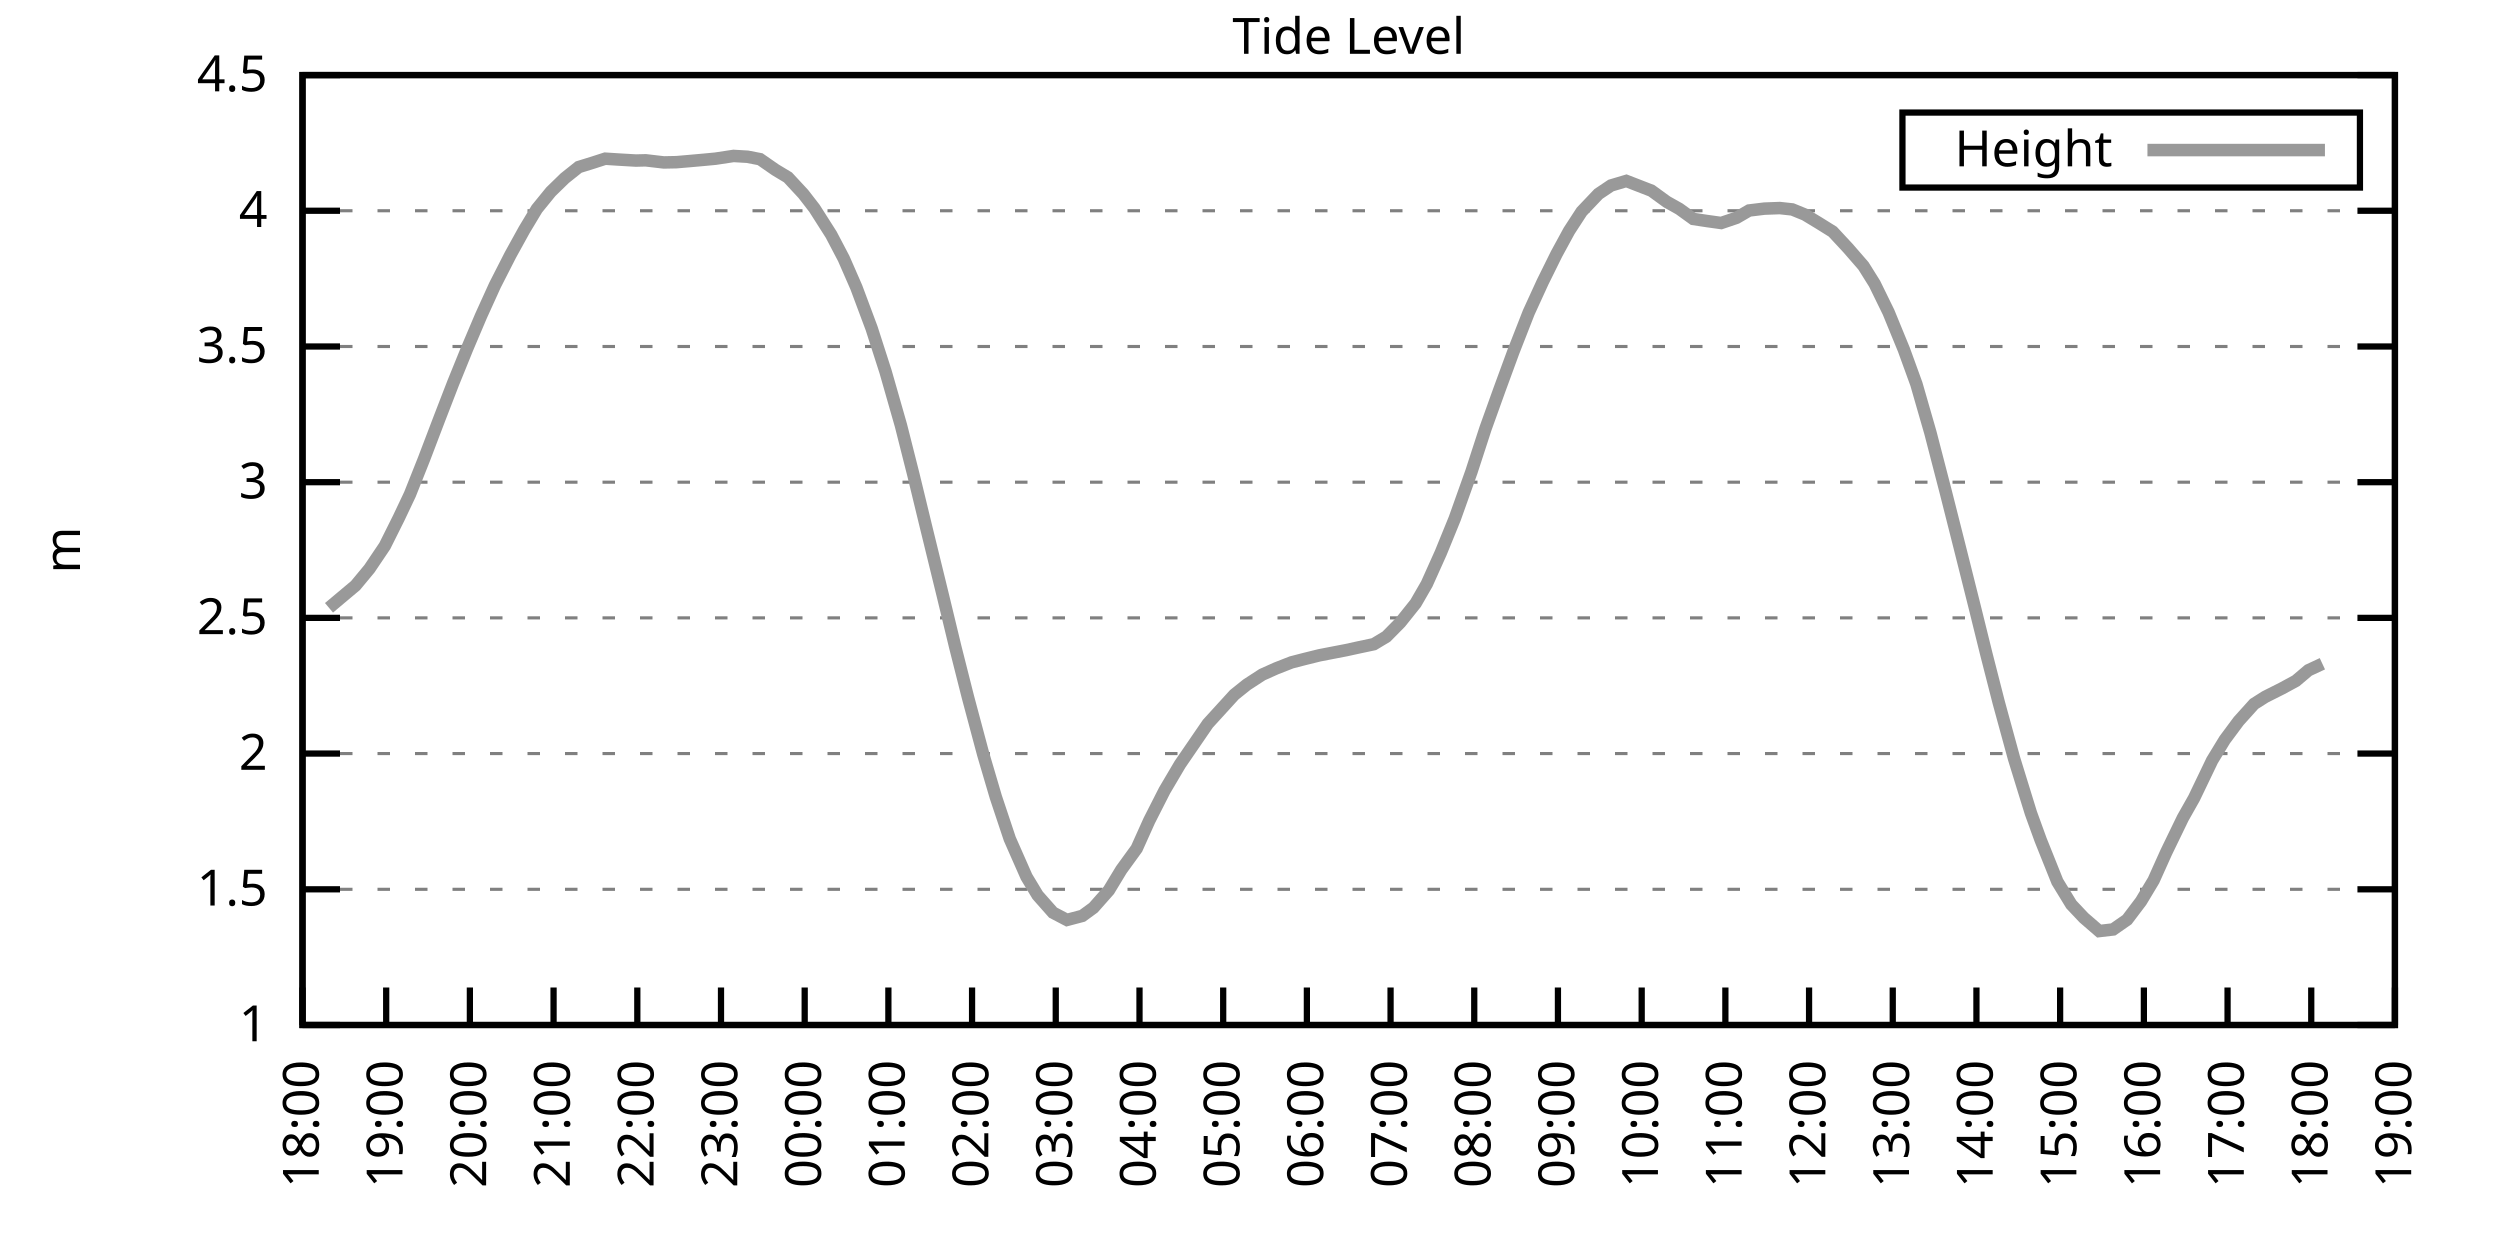
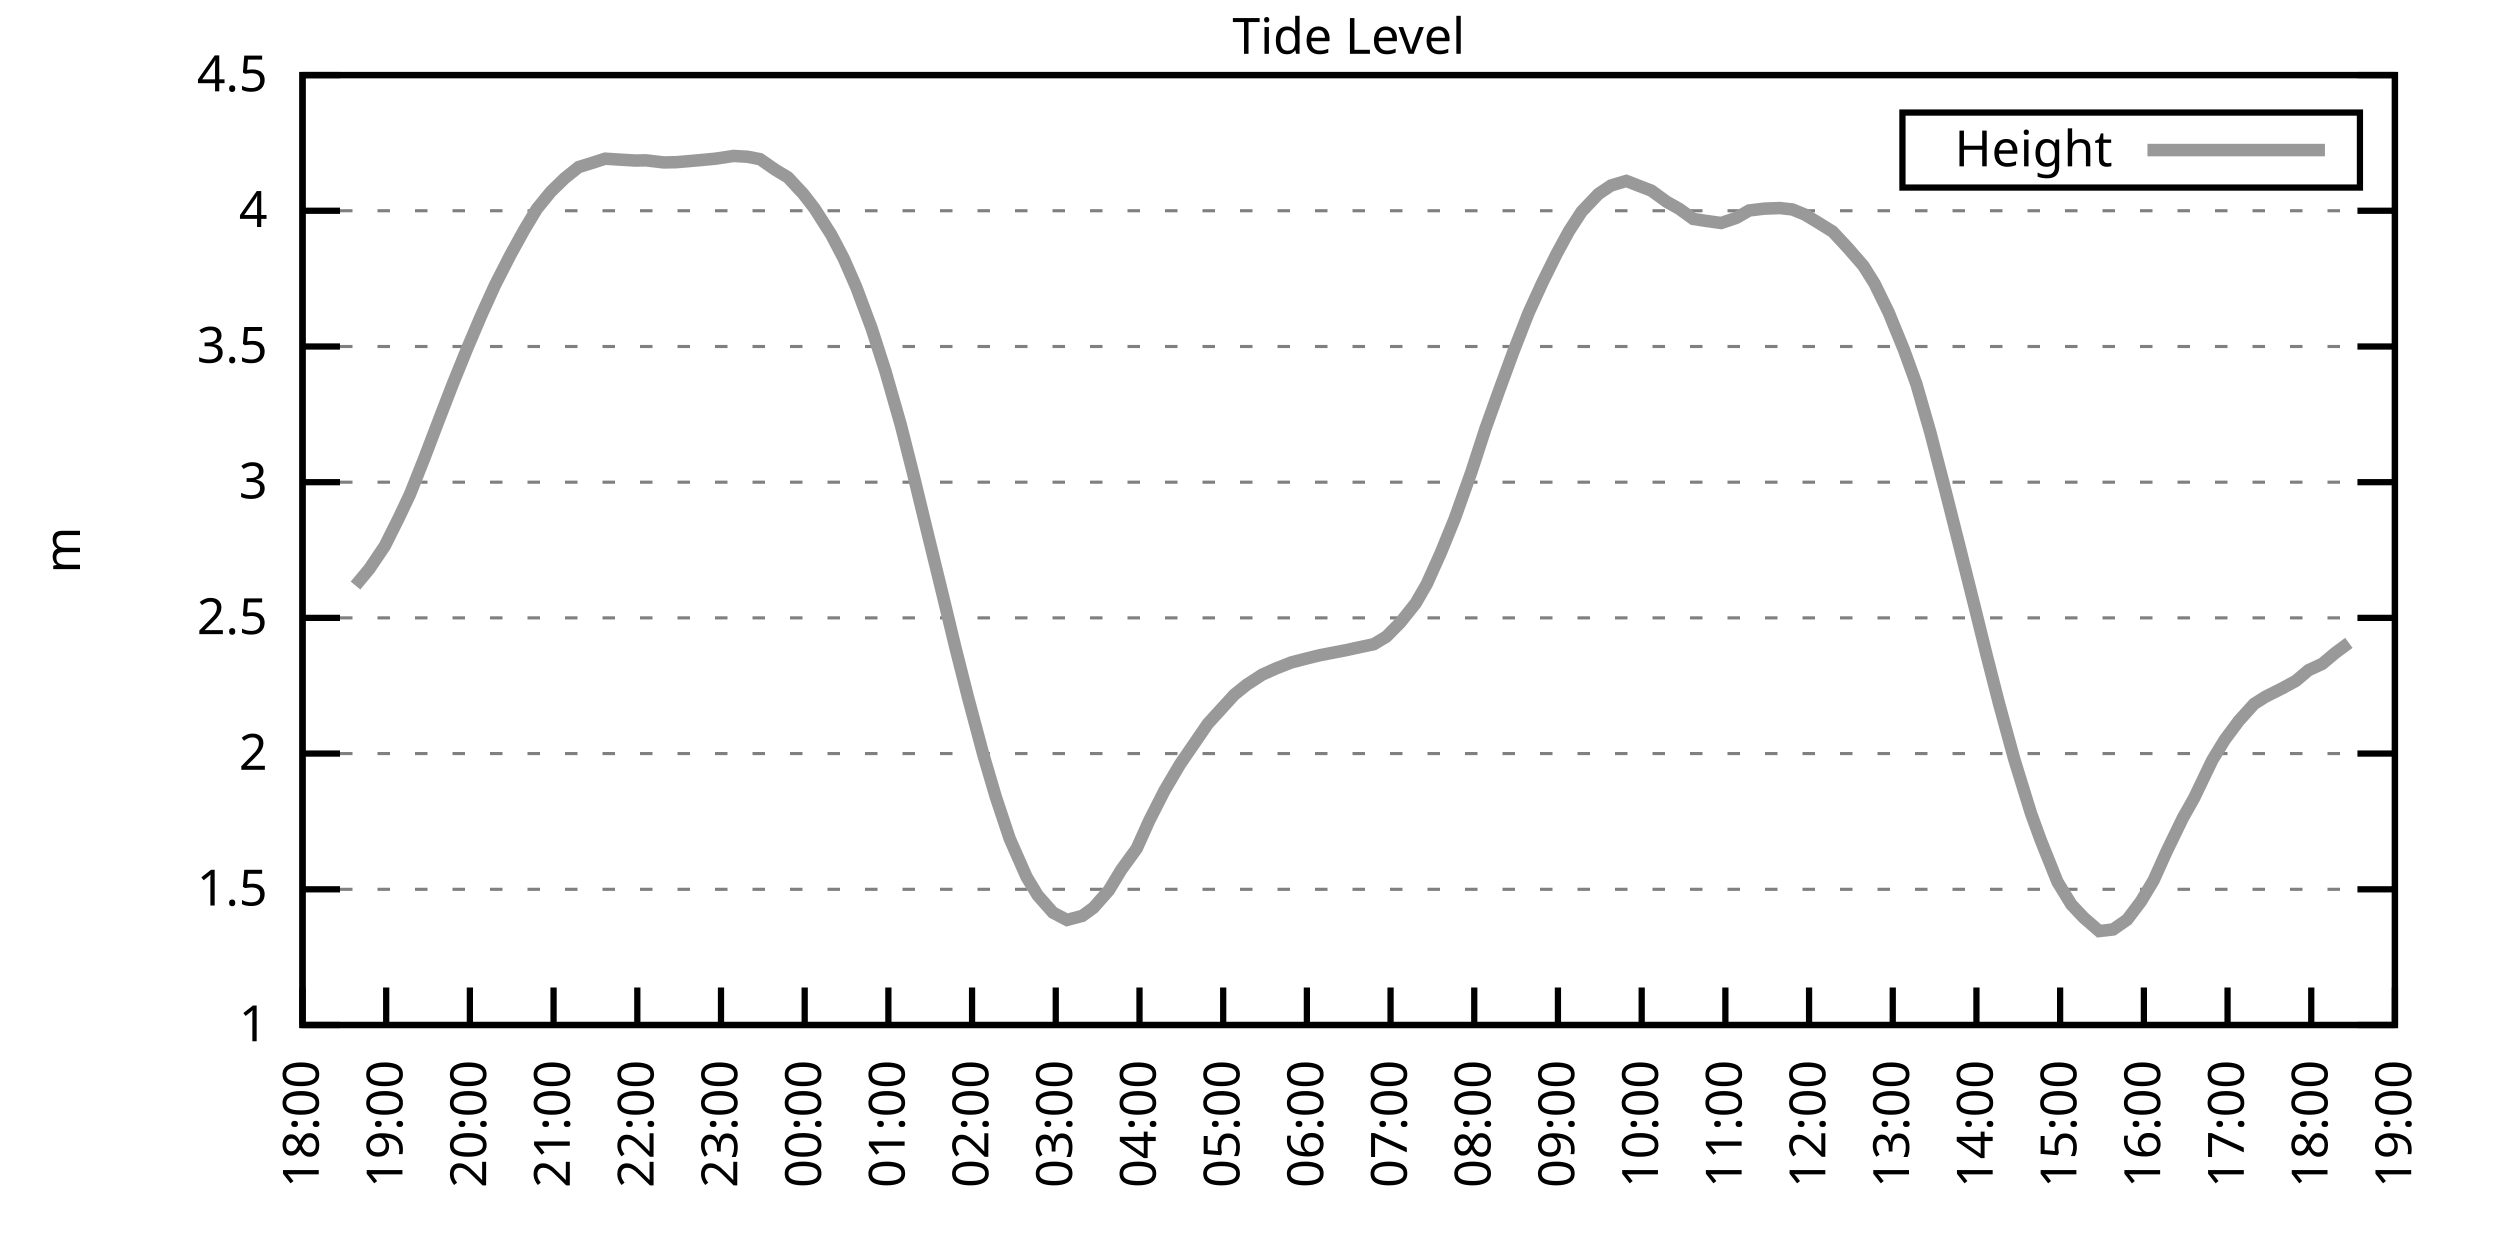
<svg xmlns="http://www.w3.org/2000/svg" xmlns:xlink="http://www.w3.org/1999/xlink" width="400" height="200" viewBox="0 0 400 200">
  <g id="gnuplot_canvas">
    <rect x="0" y="0" width="400" height="200" fill="none" />
    <defs>
      <circle id="gpDot" r="0.5" stroke-width="0.5" stroke="currentColor" />
      <path id="gpPt0" stroke-width="0.333" stroke="currentColor" d="M-1,0 h2 M0,-1 v2" />
      <path id="gpPt1" stroke-width="0.333" stroke="currentColor" d="M-1,-1 L1,1 M1,-1 L-1,1" />
      <path id="gpPt2" stroke-width="0.333" stroke="currentColor" d="M-1,0 L1,0 M0,-1 L0,1 M-1,-1 L1,1 M-1,1 L1,-1" />
      <rect id="gpPt3" stroke-width="0.333" stroke="currentColor" x="-1" y="-1" width="2" height="2" />
      <rect id="gpPt4" stroke-width="0.333" stroke="currentColor" fill="currentColor" x="-1" y="-1" width="2" height="2" />
      <circle id="gpPt5" stroke-width="0.333" stroke="currentColor" cx="0" cy="0" r="1" />
      <use xlink:href="#gpPt5" id="gpPt6" fill="currentColor" stroke="none" />
      <path id="gpPt7" stroke-width="0.333" stroke="currentColor" d="M0,-1.33 L-1.33,0.67 L1.33,0.67 z" />
      <use xlink:href="#gpPt7" id="gpPt8" fill="currentColor" stroke="none" />
      <use xlink:href="#gpPt7" id="gpPt9" stroke="currentColor" transform="rotate(180)" />
      <use xlink:href="#gpPt9" id="gpPt10" fill="currentColor" stroke="none" />
      <use xlink:href="#gpPt3" id="gpPt11" stroke="currentColor" transform="rotate(45)" />
      <use xlink:href="#gpPt11" id="gpPt12" fill="currentColor" stroke="none" />
      <path id="gpPt13" stroke-width="0.333" stroke="currentColor" d="M0,1.330 L1.265,0.411 L0.782,-1.067 L-0.782,-1.076 L-1.265,0.411 z" />
      <use xlink:href="#gpPt13" id="gpPt14" fill="currentColor" stroke="none" />
      <filter id="textbox" filterUnits="objectBoundingBox" x="0" y="0" height="1" width="1">
        <feFlood flood-color="white" flood-opacity="1" result="bgnd" />
        <feComposite in="SourceGraphic" in2="bgnd" operator="atop" />
      </filter>
      <filter id="greybox" filterUnits="objectBoundingBox" x="0" y="0" height="1" width="1">
        <feFlood flood-color="lightgrey" flood-opacity="1" result="grey" />
        <feComposite in="SourceGraphic" in2="grey" operator="atop" />
      </filter>
    </defs>
    <g fill="none" color="white" stroke="currentColor" stroke-width="1.00" stroke-linecap="butt" stroke-linejoin="miter">
</g>
    <g fill="none" color="black" stroke="currentColor" stroke-width="1.00" stroke-linecap="butt" stroke-linejoin="miter">
      <g stroke="none" shape-rendering="crispEdges">
        <polygon fill="rgb(255, 255, 255)" points="48.40,164.00 383.18,164.00 383.18,12.02 48.40,12.02 " />
      </g>
    </g>
    <g fill="none" color="black" stroke="currentColor" stroke-width="1.00" stroke-linecap="butt" stroke-linejoin="miter">
</g>
    <g fill="none" color="black" stroke="black" stroke-width="0.50" stroke-linecap="butt" stroke-linejoin="miter">
</g>
    <g fill="none" color="gray" stroke="currentColor" stroke-width="0.50" stroke-linecap="butt" stroke-linejoin="miter">
      <path stroke="gray" stroke-dasharray="2,4" class="gridline" d="M48.40,164.00 L383.19,164.00  " />
    </g>
    <g fill="none" color="gray" stroke="gray" stroke-width="1.00" stroke-linecap="butt" stroke-linejoin="miter">
</g>
    <g fill="none" color="black" stroke="currentColor" stroke-width="1.00" stroke-linecap="butt" stroke-linejoin="miter">
      <path stroke="black" d="M48.40,164.00 L54.40,164.00 M383.19,164.00 L377.19,164.00  " />
      <g transform="translate(42.80,166.60)" stroke="none" fill="black" font-family="Sans" font-size="8.00" text-anchor="end">
        <text>
          <tspan font-family="Sans"> 1</tspan>
        </text>
      </g>
    </g>
    <g fill="none" color="black" stroke="currentColor" stroke-width="1.00" stroke-linecap="butt" stroke-linejoin="miter">
</g>
    <g fill="none" color="black" stroke="black" stroke-width="0.50" stroke-linecap="butt" stroke-linejoin="miter">
</g>
    <g fill="none" color="gray" stroke="currentColor" stroke-width="0.50" stroke-linecap="butt" stroke-linejoin="miter">
      <path stroke="gray" stroke-dasharray="2,4" class="gridline" d="M48.40,142.29 L383.19,142.29  " />
    </g>
    <g fill="none" color="gray" stroke="gray" stroke-width="1.00" stroke-linecap="butt" stroke-linejoin="miter">
</g>
    <g fill="none" color="black" stroke="currentColor" stroke-width="1.00" stroke-linecap="butt" stroke-linejoin="miter">
      <path stroke="black" d="M48.40,142.29 L54.40,142.29 M383.19,142.29 L377.19,142.29  " />
      <g transform="translate(42.80,144.89)" stroke="none" fill="black" font-family="Sans" font-size="8.00" text-anchor="end">
        <text>
          <tspan font-family="Sans"> 1.5</tspan>
        </text>
      </g>
    </g>
    <g fill="none" color="black" stroke="currentColor" stroke-width="1.00" stroke-linecap="butt" stroke-linejoin="miter">
</g>
    <g fill="none" color="black" stroke="black" stroke-width="0.50" stroke-linecap="butt" stroke-linejoin="miter">
</g>
    <g fill="none" color="gray" stroke="currentColor" stroke-width="0.50" stroke-linecap="butt" stroke-linejoin="miter">
      <path stroke="gray" stroke-dasharray="2,4" class="gridline" d="M48.40,120.57 L383.19,120.57  " />
    </g>
    <g fill="none" color="gray" stroke="gray" stroke-width="1.00" stroke-linecap="butt" stroke-linejoin="miter">
</g>
    <g fill="none" color="black" stroke="currentColor" stroke-width="1.00" stroke-linecap="butt" stroke-linejoin="miter">
      <path stroke="black" d="M48.40,120.57 L54.40,120.57 M383.19,120.57 L377.19,120.57  " />
      <g transform="translate(42.80,123.17)" stroke="none" fill="black" font-family="Sans" font-size="8.00" text-anchor="end">
        <text>
          <tspan font-family="Sans"> 2</tspan>
        </text>
      </g>
    </g>
    <g fill="none" color="black" stroke="currentColor" stroke-width="1.00" stroke-linecap="butt" stroke-linejoin="miter">
</g>
    <g fill="none" color="black" stroke="black" stroke-width="0.50" stroke-linecap="butt" stroke-linejoin="miter">
</g>
    <g fill="none" color="gray" stroke="currentColor" stroke-width="0.50" stroke-linecap="butt" stroke-linejoin="miter">
      <path stroke="gray" stroke-dasharray="2,4" class="gridline" d="M48.40,98.86 L383.19,98.86  " />
    </g>
    <g fill="none" color="gray" stroke="gray" stroke-width="1.00" stroke-linecap="butt" stroke-linejoin="miter">
</g>
    <g fill="none" color="black" stroke="currentColor" stroke-width="1.00" stroke-linecap="butt" stroke-linejoin="miter">
      <path stroke="black" d="M48.40,98.86 L54.40,98.86 M383.19,98.86 L377.19,98.86  " />
      <g transform="translate(42.80,101.46)" stroke="none" fill="black" font-family="Sans" font-size="8.00" text-anchor="end">
        <text>
          <tspan font-family="Sans"> 2.5</tspan>
        </text>
      </g>
    </g>
    <g fill="none" color="black" stroke="currentColor" stroke-width="1.00" stroke-linecap="butt" stroke-linejoin="miter">
</g>
    <g fill="none" color="black" stroke="black" stroke-width="0.50" stroke-linecap="butt" stroke-linejoin="miter">
</g>
    <g fill="none" color="gray" stroke="currentColor" stroke-width="0.50" stroke-linecap="butt" stroke-linejoin="miter">
      <path stroke="gray" stroke-dasharray="2,4" class="gridline" d="M48.40,77.15 L383.19,77.15  " />
    </g>
    <g fill="none" color="gray" stroke="gray" stroke-width="1.00" stroke-linecap="butt" stroke-linejoin="miter">
</g>
    <g fill="none" color="black" stroke="currentColor" stroke-width="1.00" stroke-linecap="butt" stroke-linejoin="miter">
      <path stroke="black" d="M48.40,77.15 L54.40,77.15 M383.19,77.15 L377.19,77.15  " />
      <g transform="translate(42.80,79.75)" stroke="none" fill="black" font-family="Sans" font-size="8.00" text-anchor="end">
        <text>
          <tspan font-family="Sans"> 3</tspan>
        </text>
      </g>
    </g>
    <g fill="none" color="black" stroke="currentColor" stroke-width="1.00" stroke-linecap="butt" stroke-linejoin="miter">
</g>
    <g fill="none" color="black" stroke="black" stroke-width="0.50" stroke-linecap="butt" stroke-linejoin="miter">
</g>
    <g fill="none" color="gray" stroke="currentColor" stroke-width="0.50" stroke-linecap="butt" stroke-linejoin="miter">
      <path stroke="gray" stroke-dasharray="2,4" class="gridline" d="M48.40,55.44 L383.19,55.44  " />
    </g>
    <g fill="none" color="gray" stroke="gray" stroke-width="1.00" stroke-linecap="butt" stroke-linejoin="miter">
</g>
    <g fill="none" color="black" stroke="currentColor" stroke-width="1.00" stroke-linecap="butt" stroke-linejoin="miter">
      <path stroke="black" d="M48.40,55.44 L54.40,55.44 M383.19,55.44 L377.19,55.44  " />
      <g transform="translate(42.80,58.04)" stroke="none" fill="black" font-family="Sans" font-size="8.00" text-anchor="end">
        <text>
          <tspan font-family="Sans"> 3.5</tspan>
        </text>
      </g>
    </g>
    <g fill="none" color="black" stroke="currentColor" stroke-width="1.00" stroke-linecap="butt" stroke-linejoin="miter">
</g>
    <g fill="none" color="black" stroke="black" stroke-width="0.50" stroke-linecap="butt" stroke-linejoin="miter">
</g>
    <g fill="none" color="gray" stroke="currentColor" stroke-width="0.50" stroke-linecap="butt" stroke-linejoin="miter">
      <path stroke="gray" stroke-dasharray="2,4" class="gridline" d="M48.40,33.72 L383.19,33.72  " />
    </g>
    <g fill="none" color="gray" stroke="gray" stroke-width="1.00" stroke-linecap="butt" stroke-linejoin="miter">
</g>
    <g fill="none" color="black" stroke="currentColor" stroke-width="1.00" stroke-linecap="butt" stroke-linejoin="miter">
      <path stroke="black" d="M48.40,33.72 L54.40,33.72 M383.19,33.72 L377.19,33.72  " />
      <g transform="translate(42.80,36.32)" stroke="none" fill="black" font-family="Sans" font-size="8.00" text-anchor="end">
        <text>
          <tspan font-family="Sans"> 4</tspan>
        </text>
      </g>
    </g>
    <g fill="none" color="black" stroke="currentColor" stroke-width="1.00" stroke-linecap="butt" stroke-linejoin="miter">
</g>
    <g fill="none" color="black" stroke="black" stroke-width="0.50" stroke-linecap="butt" stroke-linejoin="miter">
</g>
    <g fill="none" color="gray" stroke="currentColor" stroke-width="0.50" stroke-linecap="butt" stroke-linejoin="miter">
      <path stroke="gray" stroke-dasharray="2,4" class="gridline" d="M48.40,12.01 L383.19,12.01  " />
    </g>
    <g fill="none" color="gray" stroke="gray" stroke-width="1.00" stroke-linecap="butt" stroke-linejoin="miter">
</g>
    <g fill="none" color="black" stroke="currentColor" stroke-width="1.00" stroke-linecap="butt" stroke-linejoin="miter">
      <path stroke="black" d="M48.40,12.01 L54.40,12.01 M383.19,12.01 L377.19,12.01  " />
      <g transform="translate(42.80,14.61)" stroke="none" fill="black" font-family="Sans" font-size="8.00" text-anchor="end">
        <text>
          <tspan font-family="Sans"> 4.5</tspan>
        </text>
      </g>
    </g>
    <g fill="none" color="black" stroke="currentColor" stroke-width="1.00" stroke-linecap="butt" stroke-linejoin="miter">
      <path stroke="black" d="M48.40,164.00 L48.40,158.00  " />
      <g transform="translate(51.00,169.60) rotate(270.00)" stroke="none" fill="black" font-family="Sans" font-size="8.00" text-anchor="end">
        <text>
          <tspan font-family="Sans">18:00</tspan>
        </text>
      </g>
    </g>
    <g fill="none" color="black" stroke="currentColor" stroke-width="1.00" stroke-linecap="butt" stroke-linejoin="miter">
      <path stroke="black" d="M61.79,164.00 L61.79,158.00  " />
      <g transform="translate(64.39,169.60) rotate(270.00)" stroke="none" fill="black" font-family="Sans" font-size="8.00" text-anchor="end">
        <text>
          <tspan font-family="Sans">19:00</tspan>
        </text>
      </g>
    </g>
    <g fill="none" color="black" stroke="currentColor" stroke-width="1.00" stroke-linecap="butt" stroke-linejoin="miter">
      <path stroke="black" d="M75.18,164.00 L75.18,158.00  " />
      <g transform="translate(77.78,169.60) rotate(270.00)" stroke="none" fill="black" font-family="Sans" font-size="8.00" text-anchor="end">
        <text>
          <tspan font-family="Sans">20:00</tspan>
        </text>
      </g>
    </g>
    <g fill="none" color="black" stroke="currentColor" stroke-width="1.00" stroke-linecap="butt" stroke-linejoin="miter">
      <path stroke="black" d="M88.57,164.00 L88.57,158.00  " />
      <g transform="translate(91.17,169.60) rotate(270.00)" stroke="none" fill="black" font-family="Sans" font-size="8.00" text-anchor="end">
        <text>
          <tspan font-family="Sans">21:00</tspan>
        </text>
      </g>
    </g>
    <g fill="none" color="black" stroke="currentColor" stroke-width="1.00" stroke-linecap="butt" stroke-linejoin="miter">
      <path stroke="black" d="M101.97,164.00 L101.97,158.00  " />
      <g transform="translate(104.57,169.60) rotate(270.00)" stroke="none" fill="black" font-family="Sans" font-size="8.00" text-anchor="end">
        <text>
          <tspan font-family="Sans">22:00</tspan>
        </text>
      </g>
    </g>
    <g fill="none" color="black" stroke="currentColor" stroke-width="1.00" stroke-linecap="butt" stroke-linejoin="miter">
      <path stroke="black" d="M115.36,164.00 L115.36,158.00  " />
      <g transform="translate(117.96,169.60) rotate(270.00)" stroke="none" fill="black" font-family="Sans" font-size="8.00" text-anchor="end">
        <text>
          <tspan font-family="Sans">23:00</tspan>
        </text>
      </g>
    </g>
    <g fill="none" color="black" stroke="currentColor" stroke-width="1.00" stroke-linecap="butt" stroke-linejoin="miter">
      <path stroke="black" d="M128.75,164.00 L128.75,158.00  " />
      <g transform="translate(131.35,169.60) rotate(270.00)" stroke="none" fill="black" font-family="Sans" font-size="8.00" text-anchor="end">
        <text>
          <tspan font-family="Sans">00:00</tspan>
        </text>
      </g>
    </g>
    <g fill="none" color="black" stroke="currentColor" stroke-width="1.00" stroke-linecap="butt" stroke-linejoin="miter">
      <path stroke="black" d="M142.14,164.00 L142.14,158.00  " />
      <g transform="translate(144.74,169.60) rotate(270.00)" stroke="none" fill="black" font-family="Sans" font-size="8.00" text-anchor="end">
        <text>
          <tspan font-family="Sans">01:00</tspan>
        </text>
      </g>
    </g>
    <g fill="none" color="black" stroke="currentColor" stroke-width="1.00" stroke-linecap="butt" stroke-linejoin="miter">
      <path stroke="black" d="M155.53,164.00 L155.53,158.00  " />
      <g transform="translate(158.13,169.60) rotate(270.00)" stroke="none" fill="black" font-family="Sans" font-size="8.00" text-anchor="end">
        <text>
          <tspan font-family="Sans">02:00</tspan>
        </text>
      </g>
    </g>
    <g fill="none" color="black" stroke="currentColor" stroke-width="1.00" stroke-linecap="butt" stroke-linejoin="miter">
      <path stroke="black" d="M168.92,164.00 L168.92,158.00  " />
      <g transform="translate(171.52,169.60) rotate(270.00)" stroke="none" fill="black" font-family="Sans" font-size="8.00" text-anchor="end">
        <text>
          <tspan font-family="Sans">03:00</tspan>
        </text>
      </g>
    </g>
    <g fill="none" color="black" stroke="currentColor" stroke-width="1.00" stroke-linecap="butt" stroke-linejoin="miter">
      <path stroke="black" d="M182.32,164.00 L182.32,158.00  " />
      <g transform="translate(184.92,169.60) rotate(270.00)" stroke="none" fill="black" font-family="Sans" font-size="8.00" text-anchor="end">
        <text>
          <tspan font-family="Sans">04:00</tspan>
        </text>
      </g>
    </g>
    <g fill="none" color="black" stroke="currentColor" stroke-width="1.00" stroke-linecap="butt" stroke-linejoin="miter">
      <path stroke="black" d="M195.71,164.00 L195.71,158.00  " />
      <g transform="translate(198.31,169.60) rotate(270.00)" stroke="none" fill="black" font-family="Sans" font-size="8.00" text-anchor="end">
        <text>
          <tspan font-family="Sans">05:00</tspan>
        </text>
      </g>
    </g>
    <g fill="none" color="black" stroke="currentColor" stroke-width="1.00" stroke-linecap="butt" stroke-linejoin="miter">
      <path stroke="black" d="M209.10,164.00 L209.10,158.00  " />
      <g transform="translate(211.70,169.60) rotate(270.00)" stroke="none" fill="black" font-family="Sans" font-size="8.00" text-anchor="end">
        <text>
          <tspan font-family="Sans">06:00</tspan>
        </text>
      </g>
    </g>
    <g fill="none" color="black" stroke="currentColor" stroke-width="1.00" stroke-linecap="butt" stroke-linejoin="miter">
      <path stroke="black" d="M222.49,164.00 L222.49,158.00  " />
      <g transform="translate(225.09,169.60) rotate(270.00)" stroke="none" fill="black" font-family="Sans" font-size="8.00" text-anchor="end">
        <text>
          <tspan font-family="Sans">07:00</tspan>
        </text>
      </g>
    </g>
    <g fill="none" color="black" stroke="currentColor" stroke-width="1.00" stroke-linecap="butt" stroke-linejoin="miter">
      <path stroke="black" d="M235.88,164.00 L235.88,158.00  " />
      <g transform="translate(238.48,169.60) rotate(270.00)" stroke="none" fill="black" font-family="Sans" font-size="8.00" text-anchor="end">
        <text>
          <tspan font-family="Sans">08:00</tspan>
        </text>
      </g>
    </g>
    <g fill="none" color="black" stroke="currentColor" stroke-width="1.00" stroke-linecap="butt" stroke-linejoin="miter">
      <path stroke="black" d="M249.27,164.00 L249.27,158.00  " />
      <g transform="translate(251.87,169.60) rotate(270.00)" stroke="none" fill="black" font-family="Sans" font-size="8.00" text-anchor="end">
        <text>
          <tspan font-family="Sans">09:00</tspan>
        </text>
      </g>
    </g>
    <g fill="none" color="black" stroke="currentColor" stroke-width="1.00" stroke-linecap="butt" stroke-linejoin="miter">
      <path stroke="black" d="M262.67,164.00 L262.67,158.00  " />
      <g transform="translate(265.27,169.60) rotate(270.00)" stroke="none" fill="black" font-family="Sans" font-size="8.00" text-anchor="end">
        <text>
          <tspan font-family="Sans">10:00</tspan>
        </text>
      </g>
    </g>
    <g fill="none" color="black" stroke="currentColor" stroke-width="1.00" stroke-linecap="butt" stroke-linejoin="miter">
      <path stroke="black" d="M276.06,164.00 L276.06,158.00  " />
      <g transform="translate(278.66,169.60) rotate(270.00)" stroke="none" fill="black" font-family="Sans" font-size="8.00" text-anchor="end">
        <text>
          <tspan font-family="Sans">11:00</tspan>
        </text>
      </g>
    </g>
    <g fill="none" color="black" stroke="currentColor" stroke-width="1.00" stroke-linecap="butt" stroke-linejoin="miter">
      <path stroke="black" d="M289.45,164.00 L289.45,158.00  " />
      <g transform="translate(292.05,169.60) rotate(270.00)" stroke="none" fill="black" font-family="Sans" font-size="8.00" text-anchor="end">
        <text>
          <tspan font-family="Sans">12:00</tspan>
        </text>
      </g>
    </g>
    <g fill="none" color="black" stroke="currentColor" stroke-width="1.00" stroke-linecap="butt" stroke-linejoin="miter">
      <path stroke="black" d="M302.84,164.00 L302.84,158.00  " />
      <g transform="translate(305.44,169.60) rotate(270.00)" stroke="none" fill="black" font-family="Sans" font-size="8.00" text-anchor="end">
        <text>
          <tspan font-family="Sans">13:00</tspan>
        </text>
      </g>
    </g>
    <g fill="none" color="black" stroke="currentColor" stroke-width="1.00" stroke-linecap="butt" stroke-linejoin="miter">
      <path stroke="black" d="M316.23,164.00 L316.23,158.00  " />
      <g transform="translate(318.83,169.60) rotate(270.00)" stroke="none" fill="black" font-family="Sans" font-size="8.00" text-anchor="end">
        <text>
          <tspan font-family="Sans">14:00</tspan>
        </text>
      </g>
    </g>
    <g fill="none" color="black" stroke="currentColor" stroke-width="1.00" stroke-linecap="butt" stroke-linejoin="miter">
      <path stroke="black" d="M329.62,164.00 L329.62,158.00  " />
      <g transform="translate(332.22,169.60) rotate(270.00)" stroke="none" fill="black" font-family="Sans" font-size="8.00" text-anchor="end">
        <text>
          <tspan font-family="Sans">15:00</tspan>
        </text>
      </g>
    </g>
    <g fill="none" color="black" stroke="currentColor" stroke-width="1.00" stroke-linecap="butt" stroke-linejoin="miter">
      <path stroke="black" d="M343.02,164.00 L343.02,158.00  " />
      <g transform="translate(345.62,169.60) rotate(270.00)" stroke="none" fill="black" font-family="Sans" font-size="8.00" text-anchor="end">
        <text>
          <tspan font-family="Sans">16:00</tspan>
        </text>
      </g>
    </g>
    <g fill="none" color="black" stroke="currentColor" stroke-width="1.00" stroke-linecap="butt" stroke-linejoin="miter">
      <path stroke="black" d="M356.41,164.00 L356.41,158.00  " />
      <g transform="translate(359.01,169.60) rotate(270.00)" stroke="none" fill="black" font-family="Sans" font-size="8.00" text-anchor="end">
        <text>
          <tspan font-family="Sans">17:00</tspan>
        </text>
      </g>
    </g>
    <g fill="none" color="black" stroke="currentColor" stroke-width="1.00" stroke-linecap="butt" stroke-linejoin="miter">
      <path stroke="black" d="M369.80,164.00 L369.80,158.00  " />
      <g transform="translate(372.40,169.60) rotate(270.00)" stroke="none" fill="black" font-family="Sans" font-size="8.00" text-anchor="end">
        <text>
          <tspan font-family="Sans">18:00</tspan>
        </text>
      </g>
    </g>
    <g fill="none" color="black" stroke="currentColor" stroke-width="1.00" stroke-linecap="butt" stroke-linejoin="miter">
      <path stroke="black" d="M383.19,164.00 L383.19,158.00  " />
      <g transform="translate(385.79,169.60) rotate(270.00)" stroke="none" fill="black" font-family="Sans" font-size="8.00" text-anchor="end">
        <text>
          <tspan font-family="Sans">19:00</tspan>
        </text>
      </g>
    </g>
    <g fill="none" color="black" stroke="currentColor" stroke-width="1.00" stroke-linecap="butt" stroke-linejoin="miter">
</g>
    <g fill="none" color="black" stroke="currentColor" stroke-width="1.00" stroke-linecap="butt" stroke-linejoin="miter">
      <path stroke="black" d="M48.40,12.01 L48.40,164.00 L383.19,164.00 L383.19,12.01 L48.40,12.01 Z  " />
    </g>
    <g fill="none" color="black" stroke="currentColor" stroke-width="1.00" stroke-linecap="butt" stroke-linejoin="miter">
</g>
    <g fill="none" color="black" stroke="currentColor" stroke-width="1.00" stroke-linecap="butt" stroke-linejoin="miter">
      <path stroke="black" d="M304.39,30.01 L304.39,18.01 L377.59,18.01 L377.59,30.01 L304.39,30.01 Z  " />
    </g>
    <g id="Tide_level_plot_1">
      <g fill="none" color="white" stroke="black" stroke-width="2.00" stroke-linecap="butt" stroke-linejoin="miter">
</g>
      <g fill="none" color="black" stroke="currentColor" stroke-width="2.00" stroke-linecap="butt" stroke-linejoin="miter">
        <g transform="translate(337.99,26.61)" stroke="none" fill="black" font-family="Sans" font-size="8.00" text-anchor="end">
          <text>
            <tspan font-family="Sans">Height</tspan>
          </text>
        </g>
      </g>
      <g fill="none" color="black" stroke="currentColor" stroke-width="2.00" stroke-linecap="butt" stroke-linejoin="miter">
-         <path stroke="rgb(153, 153, 153)" d="M343.59,24.01 L371.99,24.01 M52.64,97.25 L54.65,95.56 L56.88,93.69 L59.11,91.00 L61.57,87.35 L63.80,82.88   L65.59,79.10 L67.82,73.50 L70.27,67.07 L72.50,61.30 L74.74,55.78 L76.97,50.53 L79.20,45.62 L81.66,40.80   L83.89,36.76 L85.90,33.42 L88.13,30.68 L90.36,28.51 L92.59,26.73 L94.82,26.04 L96.83,25.39 L98.84,25.52   L101.74,25.69 L103.31,25.65 L106.21,25.99 L108.22,25.95 L110.22,25.78 L112.68,25.56 L114.47,25.39 L117.37,24.95   L119.60,25.08 L121.61,25.47 L124.06,27.17 L126.07,28.38 L128.53,31.03 L130.31,33.33 L132.99,37.54 L135.00,41.37   L137.01,45.97 L139.46,52.53 L141.69,59.47 L144.15,68.07 L146.16,76.02 L148.17,84.31 L150.85,95.26 L152.85,103.55   L154.86,111.50 L157.32,120.70 L159.33,127.52 L161.56,134.21 L164.24,140.29 L166.02,143.24 L168.48,146.02 L170.71,147.19   L173.17,146.54 L174.95,145.24 L177.41,142.46 L179.41,139.16 L181.87,135.77 L183.88,131.30 L186.33,126.48 L188.79,122.31   L193.25,115.80 L197.49,111.15 L199.50,109.54 L201.96,107.94 L204.19,106.94 L206.64,105.98 L208.65,105.46 L211.11,104.85   L213.12,104.46 L215.35,104.03 L217.36,103.59 L219.81,103.07 L221.82,101.86 L224.05,99.60 L226.51,96.52 L228.29,93.43   L230.53,88.44 L232.76,82.97 L235.44,75.45 L237.67,68.59 L239.90,62.38 L242.13,56.30 L244.59,50.01 L246.82,45.14   L249.05,40.63 L251.06,36.94 L253.07,33.85 L255.75,31.03 L257.76,29.68 L260.21,28.95 L264.23,30.51 L266.68,32.29   L268.69,33.42 L270.92,35.03 L273.16,35.37 L275.39,35.68 L277.84,34.85 L279.85,33.68 L282.31,33.38 L284.76,33.29   L286.77,33.51 L288.78,34.33 L291.01,35.68 L293.24,37.07 L295.70,39.72 L298.15,42.54 L299.94,45.40 L302.17,49.96   L304.63,55.96 L306.63,61.47 L308.87,69.25 L311.32,78.71 L313.55,87.53 L316.01,97.34 L317.79,104.55 L319.80,112.41   L322.26,121.40 L324.94,130.08 L326.50,134.38 L329.18,141.07 L331.41,144.72 L333.42,146.85 L335.87,148.97 L338.10,148.71   L340.34,147.15 L342.57,144.20 L344.58,140.85 L346.59,136.38 L349.26,130.87 L351.05,127.70 L353.95,121.66 L355.96,118.36   L358.19,115.36 L360.65,112.63 L362.43,111.50 L365.11,110.15 L367.34,108.94 L369.35,107.24 L371.58,106.20  " />
+         <path stroke="rgb(153, 153, 153)" d="M343.59,24.01 L371.99,24.01 M56.88,93.69 L59.11,91.00 L61.57,87.35 L63.80,82.88 L65.59,79.10 L67.82,73.50   L70.27,67.07 L72.50,61.30 L74.74,55.78 L76.97,50.53 L79.20,45.62 L81.66,40.80 L83.89,36.76 L85.90,33.42   L88.13,30.68 L90.36,28.51 L92.59,26.73 L94.82,26.04 L96.83,25.39 L98.84,25.52 L101.74,25.69 L103.31,25.65   L106.21,25.99 L108.22,25.95 L110.22,25.78 L112.68,25.56 L114.47,25.39 L117.37,24.95 L119.60,25.08 L121.61,25.47   L124.06,27.17 L126.07,28.38 L128.53,31.03 L130.31,33.33 L132.99,37.54 L135.00,41.37 L137.01,45.97 L139.46,52.53   L141.69,59.47 L144.15,68.07 L146.16,76.02 L148.17,84.31 L150.85,95.26 L152.85,103.55 L154.86,111.50 L157.32,120.70   L159.33,127.52 L161.56,134.21 L164.24,140.29 L166.02,143.24 L168.48,146.02 L170.71,147.19 L173.17,146.54 L174.95,145.24   L177.41,142.46 L179.41,139.16 L181.87,135.77 L183.88,131.30 L186.33,126.48 L188.79,122.31 L193.25,115.80 L197.49,111.15   L199.50,109.54 L201.96,107.94 L204.19,106.94 L206.64,105.98 L208.65,105.46 L211.11,104.85 L213.12,104.46 L215.35,104.03   L217.36,103.59 L219.81,103.07 L221.82,101.86 L224.05,99.60 L226.51,96.52 L228.29,93.43 L230.53,88.44 L232.76,82.97   L235.44,75.45 L237.67,68.59 L239.90,62.38 L242.13,56.30 L244.59,50.01 L246.82,45.14 L249.05,40.63 L251.06,36.94   L253.07,33.85 L255.75,31.03 L257.76,29.68 L260.21,28.95 L264.23,30.51 L266.68,32.29 L268.69,33.42 L270.92,35.03   L273.16,35.37 L275.39,35.68 L277.84,34.85 L279.85,33.68 L282.31,33.38 L284.76,33.29 L286.77,33.51 L288.78,34.33   L291.01,35.68 L293.24,37.07 L295.70,39.72 L298.15,42.54 L299.94,45.40 L302.17,49.96 L304.63,55.96 L306.63,61.47   L308.87,69.25 L311.32,78.71 L313.55,87.53 L316.01,97.34 L317.79,104.55 L319.80,112.41 L322.26,121.40 L324.94,130.08   L326.50,134.38 L329.18,141.07 L331.41,144.72 L333.42,146.85 L335.87,148.97 L338.10,148.71 L340.34,147.15 L342.57,144.20   L344.58,140.85 L346.59,136.38 L349.26,130.87 L351.05,127.70 L353.95,121.66 L355.96,118.36 L358.19,115.36 L360.65,112.63   L362.43,111.50 L365.11,110.15 L367.34,108.94 L369.35,107.24 L371.58,106.20 L373.59,104.51 L375.82,102.86  " />
      </g>
    </g>
    <g fill="none" color="black" stroke="currentColor" stroke-width="2.00" stroke-linecap="butt" stroke-linejoin="miter">
</g>
    <g fill="none" color="black" stroke="black" stroke-width="1.00" stroke-linecap="butt" stroke-linejoin="miter">
</g>
    <g fill="none" color="black" stroke="currentColor" stroke-width="1.00" stroke-linecap="butt" stroke-linejoin="miter">
      <path stroke="black" d="M48.40,12.01 L48.40,164.00 L383.19,164.00 L383.19,12.01 L48.40,12.01 Z  " />
      <g transform="translate(12.80,88.01) rotate(270.00)" stroke="none" fill="black" font-family="Sans" font-size="8.00" text-anchor="middle">
        <text>
          <tspan font-family="Sans">m</tspan>
        </text>
      </g>
    </g>
    <g fill="none" color="black" stroke="currentColor" stroke-width="1.00" stroke-linecap="butt" stroke-linejoin="miter">
</g>
    <g fill="none" color="black" stroke="currentColor" stroke-width="1.00" stroke-linecap="butt" stroke-linejoin="miter">
      <g transform="translate(215.79,8.61)" stroke="none" fill="black" font-family="Sans" font-size="8.00" text-anchor="middle">
        <text>
          <tspan font-family="Sans">Tide Level</tspan>
        </text>
      </g>
    </g>
    <g fill="none" color="black" stroke="currentColor" stroke-width="1.00" stroke-linecap="butt" stroke-linejoin="miter">
</g>
  </g>
</svg>
